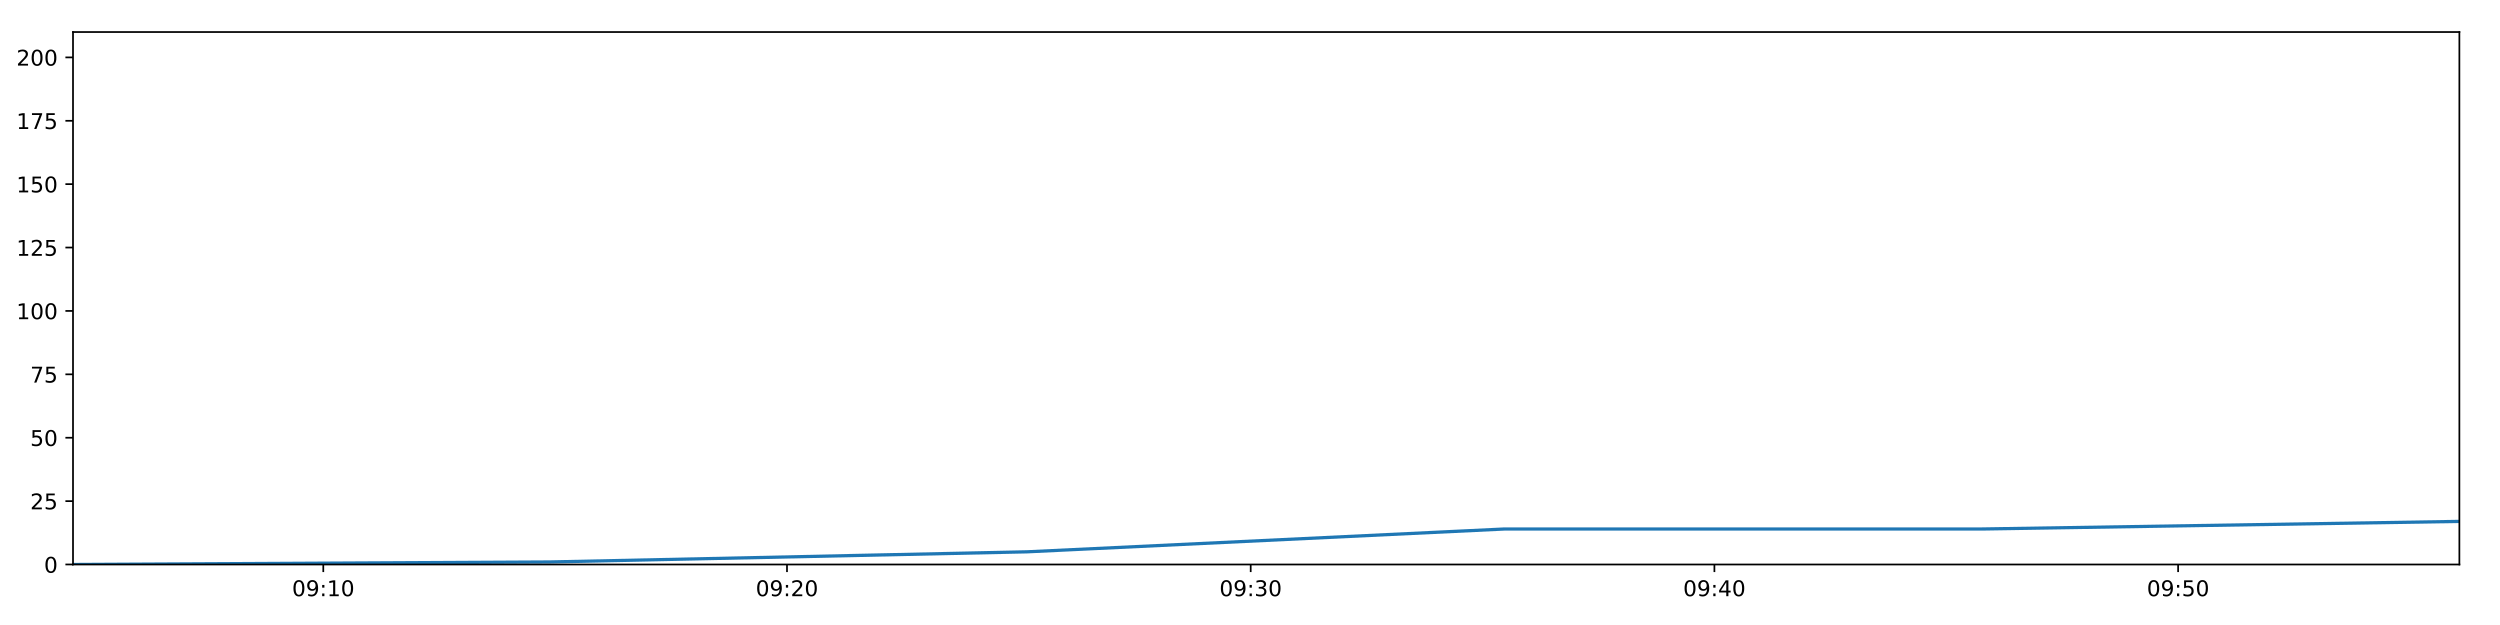
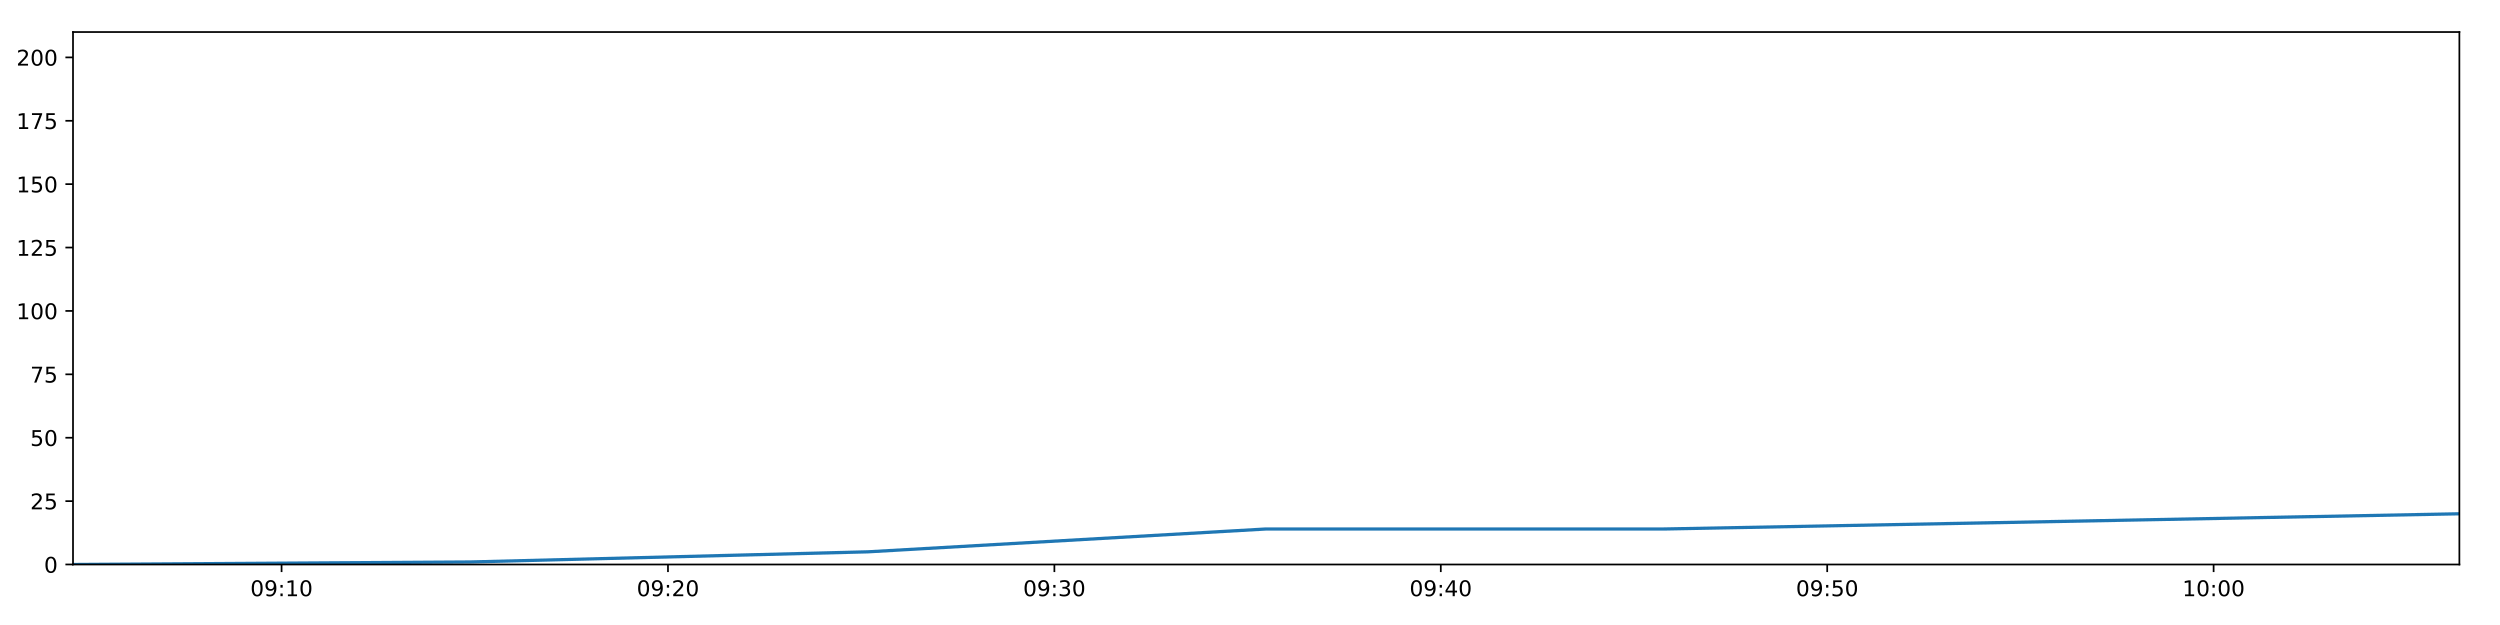
<svg xmlns="http://www.w3.org/2000/svg" xmlns:xlink="http://www.w3.org/1999/xlink" height="288pt" version="1.1" viewBox="0 0 1152 288" width="1152pt">
  <defs>
    <style type="text/css">
*{stroke-linecap:butt;stroke-linejoin:round;}
  </style>
  </defs>
  <g id="figure_1">
    <g id="patch_1">
      <path d="M 0 288  L 1152 288  L 1152 0  L 0 0  z " style="fill:#ffffff;" />
    </g>
    <g id="axes_1">
      <g id="patch_2">
        <path d="M 33.64 260.12  L 1133.28 260.12  L 1133.28 14.76  L 33.64 14.76  z " style="fill:#ffffff;" />
      </g>
      <g id="matplotlib.axis_1">
        <g id="xtick_1">
          <g id="line2d_1">
            <defs>
-               <path d="M 0 0  L 0 3.5  " id="mf6410430ec" style="stroke:#000000;stroke-width:0.8;" />
-             </defs>
-             <g>
-               <use style="stroke:#000000;stroke-width:0.8;" x="148.97" xlink:href="#mf6410430ec" y="260.12" />
+               <path d="M 0 0  L 0 3.5  " id="m6bcf59fb3a" style="stroke:#000000;stroke-width:0.8;" />
+             </defs>
+             <g>
+               <use style="stroke:#000000;stroke-width:0.8;" x="129.745" xlink:href="#m6bcf59fb3a" y="260.12" />
            </g>
          </g>
          <g id="text_1">
            <defs>
              <path d="M 31.781 66.406  Q 24.172 66.406 20.328 58.906  Q 16.5 51.422 16.5 36.375  Q 16.5 21.391 20.328 13.891  Q 24.172 6.391 31.781 6.391  Q 39.453 6.391 43.281 13.891  Q 47.125 21.391 47.125 36.375  Q 47.125 51.422 43.281 58.906  Q 39.453 66.406 31.781 66.406  z M 31.781 74.219  Q 44.047 74.219 50.516 64.516  Q 56.984 54.828 56.984 36.375  Q 56.984 17.969 50.516 8.266  Q 44.047 -1.422 31.781 -1.422  Q 19.531 -1.422 13.062 8.266  Q 6.594 17.969 6.594 36.375  Q 6.594 54.828 13.062 64.516  Q 19.531 74.219 31.781 74.219  z " id="DejaVuSans-48" />
              <path d="M 10.984 1.516  L 10.984 10.5  Q 14.703 8.734 18.5 7.812  Q 22.312 6.891 25.984 6.891  Q 35.75 6.891 40.891 13.453  Q 46.047 20.016 46.781 33.406  Q 43.953 29.203 39.594 26.953  Q 35.25 24.703 29.984 24.703  Q 19.047 24.703 12.672 31.312  Q 6.297 37.938 6.297 49.422  Q 6.297 60.641 12.938 67.422  Q 19.578 74.219 30.609 74.219  Q 43.266 74.219 49.922 64.516  Q 56.594 54.828 56.594 36.375  Q 56.594 19.141 48.406 8.859  Q 40.234 -1.422 26.422 -1.422  Q 22.703 -1.422 18.891 -0.688  Q 15.094 0.047 10.984 1.516  z M 30.609 32.422  Q 37.25 32.422 41.125 36.953  Q 45.016 41.5 45.016 49.422  Q 45.016 57.281 41.125 61.844  Q 37.25 66.406 30.609 66.406  Q 23.969 66.406 20.094 61.844  Q 16.219 57.281 16.219 49.422  Q 16.219 41.5 20.094 36.953  Q 23.969 32.422 30.609 32.422  z " id="DejaVuSans-57" />
              <path d="M 11.719 12.406  L 22.016 12.406  L 22.016 0  L 11.719 0  z M 11.719 51.703  L 22.016 51.703  L 22.016 39.312  L 11.719 39.312  z " id="DejaVuSans-58" />
              <path d="M 12.406 8.297  L 28.516 8.297  L 28.516 63.922  L 10.984 60.406  L 10.984 69.391  L 28.422 72.906  L 38.281 72.906  L 38.281 8.297  L 54.391 8.297  L 54.391 0  L 12.406 0  z " id="DejaVuSans-49" />
            </defs>
-             <g transform="translate(134.5603 274.7184)scale(0.1 -0.1)">
+             <g transform="translate(115.3355 274.7184)scale(0.1 -0.1)">
              <use xlink:href="#DejaVuSans-48" />
              <use x="63.623" xlink:href="#DejaVuSans-57" />
              <use x="127.246" xlink:href="#DejaVuSans-58" />
              <use x="160.938" xlink:href="#DejaVuSans-49" />
              <use x="224.561" xlink:href="#DejaVuSans-48" />
            </g>
          </g>
        </g>
        <g id="xtick_2">
          <g id="line2d_2">
            <g>
-               <use style="stroke:#000000;stroke-width:0.8;" x="362.646" xlink:href="#mf6410430ec" y="260.12" />
+               <use style="stroke:#000000;stroke-width:0.8;" x="307.802" xlink:href="#m6bcf59fb3a" y="260.12" />
            </g>
          </g>
          <g id="text_2">
            <defs>
              <path d="M 19.188 8.297  L 53.609 8.297  L 53.609 0  L 7.328 0  L 7.328 8.297  Q 12.938 14.109 22.625 23.891  Q 32.328 33.688 34.812 36.531  Q 39.547 41.844 41.422 45.531  Q 43.312 49.219 43.312 52.781  Q 43.312 58.594 39.234 62.25  Q 35.156 65.922 28.609 65.922  Q 23.969 65.922 18.812 64.312  Q 13.672 62.703 7.812 59.422  L 7.812 69.391  Q 13.766 71.781 18.938 73  Q 24.125 74.219 28.422 74.219  Q 39.75 74.219 46.484 68.547  Q 53.219 62.891 53.219 53.422  Q 53.219 48.922 51.531 44.891  Q 49.859 40.875 45.406 35.406  Q 44.188 33.984 37.641 27.219  Q 31.109 20.453 19.188 8.297  z " id="DejaVuSans-50" />
            </defs>
-             <g transform="translate(348.2364 274.7184)scale(0.1 -0.1)">
+             <g transform="translate(293.393 274.7184)scale(0.1 -0.1)">
              <use xlink:href="#DejaVuSans-48" />
              <use x="63.623" xlink:href="#DejaVuSans-57" />
              <use x="127.246" xlink:href="#DejaVuSans-58" />
              <use x="160.938" xlink:href="#DejaVuSans-50" />
              <use x="224.561" xlink:href="#DejaVuSans-48" />
            </g>
          </g>
        </g>
        <g id="xtick_3">
          <g id="line2d_3">
            <g>
-               <use style="stroke:#000000;stroke-width:0.8;" x="576.322" xlink:href="#mf6410430ec" y="260.12" />
+               <use style="stroke:#000000;stroke-width:0.8;" x="485.86" xlink:href="#m6bcf59fb3a" y="260.12" />
            </g>
          </g>
          <g id="text_3">
            <defs>
              <path d="M 40.578 39.312  Q 47.656 37.797 51.625 33  Q 55.609 28.219 55.609 21.188  Q 55.609 10.406 48.188 4.484  Q 40.766 -1.422 27.094 -1.422  Q 22.516 -1.422 17.656 -0.516  Q 12.797 0.391 7.625 2.203  L 7.625 11.719  Q 11.719 9.328 16.594 8.109  Q 21.484 6.891 26.812 6.891  Q 36.078 6.891 40.938 10.547  Q 45.797 14.203 45.797 21.188  Q 45.797 27.641 41.281 31.266  Q 36.766 34.906 28.719 34.906  L 20.219 34.906  L 20.219 43.016  L 29.109 43.016  Q 36.375 43.016 40.234 45.922  Q 44.094 48.828 44.094 54.297  Q 44.094 59.906 40.109 62.906  Q 36.141 65.922 28.719 65.922  Q 24.656 65.922 20.016 65.031  Q 15.375 64.156 9.812 62.312  L 9.812 71.094  Q 15.438 72.656 20.344 73.438  Q 25.25 74.219 29.594 74.219  Q 40.828 74.219 47.359 69.109  Q 53.906 64.016 53.906 55.328  Q 53.906 49.266 50.438 45.094  Q 46.969 40.922 40.578 39.312  z " id="DejaVuSans-51" />
            </defs>
-             <g transform="translate(561.9125 274.7184)scale(0.1 -0.1)">
+             <g transform="translate(471.4504 274.7184)scale(0.1 -0.1)">
              <use xlink:href="#DejaVuSans-48" />
              <use x="63.623" xlink:href="#DejaVuSans-57" />
              <use x="127.246" xlink:href="#DejaVuSans-58" />
              <use x="160.938" xlink:href="#DejaVuSans-51" />
              <use x="224.561" xlink:href="#DejaVuSans-48" />
            </g>
          </g>
        </g>
        <g id="xtick_4">
          <g id="line2d_4">
            <g>
-               <use style="stroke:#000000;stroke-width:0.8;" x="789.998" xlink:href="#mf6410430ec" y="260.12" />
+               <use style="stroke:#000000;stroke-width:0.8;" x="663.917" xlink:href="#m6bcf59fb3a" y="260.12" />
            </g>
          </g>
          <g id="text_4">
            <defs>
              <path d="M 37.797 64.312  L 12.891 25.391  L 37.797 25.391  z M 35.203 72.906  L 47.609 72.906  L 47.609 25.391  L 58.016 25.391  L 58.016 17.188  L 47.609 17.188  L 47.609 0  L 37.797 0  L 37.797 17.188  L 4.891 17.188  L 4.891 26.703  z " id="DejaVuSans-52" />
            </defs>
-             <g transform="translate(775.5886 274.7184)scale(0.1 -0.1)">
+             <g transform="translate(649.5079 274.7184)scale(0.1 -0.1)">
              <use xlink:href="#DejaVuSans-48" />
              <use x="63.623" xlink:href="#DejaVuSans-57" />
              <use x="127.246" xlink:href="#DejaVuSans-58" />
              <use x="160.938" xlink:href="#DejaVuSans-52" />
              <use x="224.561" xlink:href="#DejaVuSans-48" />
            </g>
          </g>
        </g>
        <g id="xtick_5">
          <g id="line2d_5">
            <g>
-               <use style="stroke:#000000;stroke-width:0.8;" x="1003.674" xlink:href="#mf6410430ec" y="260.12" />
+               <use style="stroke:#000000;stroke-width:0.8;" x="841.975" xlink:href="#m6bcf59fb3a" y="260.12" />
            </g>
          </g>
          <g id="text_5">
            <defs>
              <path d="M 10.797 72.906  L 49.516 72.906  L 49.516 64.594  L 19.828 64.594  L 19.828 46.734  Q 21.969 47.469 24.109 47.828  Q 26.266 48.188 28.422 48.188  Q 40.625 48.188 47.75 41.5  Q 54.891 34.812 54.891 23.391  Q 54.891 11.625 47.562 5.094  Q 40.234 -1.422 26.906 -1.422  Q 22.312 -1.422 17.547 -0.641  Q 12.797 0.141 7.719 1.703  L 7.719 11.625  Q 12.109 9.234 16.797 8.062  Q 21.484 6.891 26.703 6.891  Q 35.156 6.891 40.078 11.328  Q 45.016 15.766 45.016 23.391  Q 45.016 31 40.078 35.438  Q 35.156 39.891 26.703 39.891  Q 22.75 39.891 18.812 39.016  Q 14.891 38.141 10.797 36.281  z " id="DejaVuSans-53" />
            </defs>
-             <g transform="translate(989.2647 274.7184)scale(0.1 -0.1)">
+             <g transform="translate(827.5653 274.7184)scale(0.1 -0.1)">
              <use xlink:href="#DejaVuSans-48" />
              <use x="63.623" xlink:href="#DejaVuSans-57" />
              <use x="127.246" xlink:href="#DejaVuSans-58" />
              <use x="160.938" xlink:href="#DejaVuSans-53" />
+               <use x="224.561" xlink:href="#DejaVuSans-48" />
+             </g>
+           </g>
+         </g>
+         <g id="xtick_6">
+           <g id="line2d_6">
+             <g>
+               <use style="stroke:#000000;stroke-width:0.8;" x="1020.032" xlink:href="#m6bcf59fb3a" y="260.12" />
+             </g>
+           </g>
+           <g id="text_6">
+             <g transform="translate(1005.623 274.7184)scale(0.1 -0.1)">
+               <use xlink:href="#DejaVuSans-49" />
+               <use x="63.623" xlink:href="#DejaVuSans-48" />
+               <use x="127.246" xlink:href="#DejaVuSans-58" />
+               <use x="160.938" xlink:href="#DejaVuSans-48" />
              <use x="224.561" xlink:href="#DejaVuSans-48" />
            </g>
          </g>
        </g>
      </g>
      <g id="matplotlib.axis_2">
        <g id="ytick_1">
-           <g id="line2d_6">
-             <defs>
-               <path d="M 0 0  L -3.5 0  " id="m86d9a0954a" style="stroke:#000000;stroke-width:0.8;" />
-             </defs>
-             <g>
-               <use style="stroke:#000000;stroke-width:0.8;" x="33.64" xlink:href="#m86d9a0954a" y="260.12" />
-             </g>
-           </g>
-           <g id="text_6">
+           <g id="line2d_7">
+             <defs>
+               <path d="M 0 0  L -3.5 0  " id="m9d2bea6180" style="stroke:#000000;stroke-width:0.8;" />
+             </defs>
+             <g>
+               <use style="stroke:#000000;stroke-width:0.8;" x="33.64" xlink:href="#m9d2bea6180" y="260.12" />
+             </g>
+           </g>
+           <g id="text_7">
            <g transform="translate(20.2775 263.9192)scale(0.1 -0.1)">
              <use xlink:href="#DejaVuSans-48" />
            </g>
          </g>
        </g>
        <g id="ytick_2">
-           <g id="line2d_7">
-             <g>
-               <use style="stroke:#000000;stroke-width:0.8;" x="33.64" xlink:href="#m86d9a0954a" y="230.91" />
-             </g>
-           </g>
-           <g id="text_7">
+           <g id="line2d_8">
+             <g>
+               <use style="stroke:#000000;stroke-width:0.8;" x="33.64" xlink:href="#m9d2bea6180" y="230.91" />
+             </g>
+           </g>
+           <g id="text_8">
            <g transform="translate(13.915 234.7097)scale(0.1 -0.1)">
              <use xlink:href="#DejaVuSans-50" />
              <use x="63.623" xlink:href="#DejaVuSans-53" />
            </g>
          </g>
        </g>
        <g id="ytick_3">
-           <g id="line2d_8">
-             <g>
-               <use style="stroke:#000000;stroke-width:0.8;" x="33.64" xlink:href="#m86d9a0954a" y="201.701" />
-             </g>
-           </g>
-           <g id="text_8">
+           <g id="line2d_9">
+             <g>
+               <use style="stroke:#000000;stroke-width:0.8;" x="33.64" xlink:href="#m9d2bea6180" y="201.701" />
+             </g>
+           </g>
+           <g id="text_9">
            <g transform="translate(13.915 205.5002)scale(0.1 -0.1)">
              <use xlink:href="#DejaVuSans-53" />
              <use x="63.623" xlink:href="#DejaVuSans-48" />
            </g>
          </g>
        </g>
        <g id="ytick_4">
-           <g id="line2d_9">
-             <g>
-               <use style="stroke:#000000;stroke-width:0.8;" x="33.64" xlink:href="#m86d9a0954a" y="172.491" />
-             </g>
-           </g>
-           <g id="text_9">
+           <g id="line2d_10">
+             <g>
+               <use style="stroke:#000000;stroke-width:0.8;" x="33.64" xlink:href="#m9d2bea6180" y="172.491" />
+             </g>
+           </g>
+           <g id="text_10">
            <defs>
              <path d="M 8.203 72.906  L 55.078 72.906  L 55.078 68.703  L 28.609 0  L 18.312 0  L 43.219 64.594  L 8.203 64.594  z " id="DejaVuSans-55" />
            </defs>
            <g transform="translate(13.915 176.2906)scale(0.1 -0.1)">
              <use xlink:href="#DejaVuSans-55" />
              <use x="63.623" xlink:href="#DejaVuSans-53" />
            </g>
          </g>
        </g>
        <g id="ytick_5">
-           <g id="line2d_10">
-             <g>
-               <use style="stroke:#000000;stroke-width:0.8;" x="33.64" xlink:href="#m86d9a0954a" y="143.282" />
-             </g>
-           </g>
-           <g id="text_10">
+           <g id="line2d_11">
+             <g>
+               <use style="stroke:#000000;stroke-width:0.8;" x="33.64" xlink:href="#m9d2bea6180" y="143.282" />
+             </g>
+           </g>
+           <g id="text_11">
            <g transform="translate(7.5525 147.0811)scale(0.1 -0.1)">
              <use xlink:href="#DejaVuSans-49" />
              <use x="63.623" xlink:href="#DejaVuSans-48" />
              <use x="127.246" xlink:href="#DejaVuSans-48" />
            </g>
          </g>
        </g>
        <g id="ytick_6">
-           <g id="line2d_11">
-             <g>
-               <use style="stroke:#000000;stroke-width:0.8;" x="33.64" xlink:href="#m86d9a0954a" y="114.072" />
-             </g>
-           </g>
-           <g id="text_11">
+           <g id="line2d_12">
+             <g>
+               <use style="stroke:#000000;stroke-width:0.8;" x="33.64" xlink:href="#m9d2bea6180" y="114.072" />
+             </g>
+           </g>
+           <g id="text_12">
            <g transform="translate(7.5525 117.8716)scale(0.1 -0.1)">
              <use xlink:href="#DejaVuSans-49" />
              <use x="63.623" xlink:href="#DejaVuSans-50" />
              <use x="127.246" xlink:href="#DejaVuSans-53" />
            </g>
          </g>
        </g>
        <g id="ytick_7">
-           <g id="line2d_12">
-             <g>
-               <use style="stroke:#000000;stroke-width:0.8;" x="33.64" xlink:href="#m86d9a0954a" y="84.863" />
-             </g>
-           </g>
-           <g id="text_12">
+           <g id="line2d_13">
+             <g>
+               <use style="stroke:#000000;stroke-width:0.8;" x="33.64" xlink:href="#m9d2bea6180" y="84.863" />
+             </g>
+           </g>
+           <g id="text_13">
            <g transform="translate(7.5525 88.66208)scale(0.1 -0.1)">
              <use xlink:href="#DejaVuSans-49" />
              <use x="63.623" xlink:href="#DejaVuSans-53" />
              <use x="127.246" xlink:href="#DejaVuSans-48" />
            </g>
          </g>
        </g>
        <g id="ytick_8">
-           <g id="line2d_13">
-             <g>
-               <use style="stroke:#000000;stroke-width:0.8;" x="33.64" xlink:href="#m86d9a0954a" y="55.653" />
-             </g>
-           </g>
-           <g id="text_13">
+           <g id="line2d_14">
+             <g>
+               <use style="stroke:#000000;stroke-width:0.8;" x="33.64" xlink:href="#m9d2bea6180" y="55.653" />
+             </g>
+           </g>
+           <g id="text_14">
            <g transform="translate(7.5525 59.45255)scale(0.1 -0.1)">
              <use xlink:href="#DejaVuSans-49" />
              <use x="63.623" xlink:href="#DejaVuSans-55" />
              <use x="127.246" xlink:href="#DejaVuSans-53" />
            </g>
          </g>
        </g>
        <g id="ytick_9">
-           <g id="line2d_14">
-             <g>
-               <use style="stroke:#000000;stroke-width:0.8;" x="33.64" xlink:href="#m86d9a0954a" y="26.444" />
-             </g>
-           </g>
-           <g id="text_14">
+           <g id="line2d_15">
+             <g>
+               <use style="stroke:#000000;stroke-width:0.8;" x="33.64" xlink:href="#m9d2bea6180" y="26.444" />
+             </g>
+           </g>
+           <g id="text_15">
            <g transform="translate(7.5525 30.24303)scale(0.1 -0.1)">
              <use xlink:href="#DejaVuSans-50" />
              <use x="63.623" xlink:href="#DejaVuSans-48" />
              <use x="127.246" xlink:href="#DejaVuSans-48" />
            </g>
          </g>
        </g>
      </g>
-       <g id="line2d_15">
-         <path clip-path="url(#pfc9adbc29f)" d="M 33.64 260.12  L 253.417 258.952  L 473.199 254.278  L 693.188 243.763  L 913.226 243.763  L 1133.28 240.258  " style="fill:none;stroke:#1f77b4;stroke-linecap:square;stroke-width:1.5;" />
+       <g id="line2d_16">
+         <path clip-path="url(#p841f47ea5a)" d="M 33.64 260.12  L 216.781 258.952  L 399.927 254.278  L 583.245 243.763  L 766.604 243.763  L 949.976 240.258  L 1133.28 236.752  " style="fill:none;stroke:#1f77b4;stroke-linecap:square;stroke-width:1.5;" />
      </g>
      <g id="patch_3">
        <path d="M 33.64 260.12  L 33.64 14.76  " style="fill:none;stroke:#000000;stroke-linecap:square;stroke-linejoin:miter;stroke-width:0.8;" />
      </g>
      <g id="patch_4">
        <path d="M 1133.28 260.12  L 1133.28 14.76  " style="fill:none;stroke:#000000;stroke-linecap:square;stroke-linejoin:miter;stroke-width:0.8;" />
      </g>
      <g id="patch_5">
        <path d="M 33.64 260.12  L 1133.28 260.12  " style="fill:none;stroke:#000000;stroke-linecap:square;stroke-linejoin:miter;stroke-width:0.8;" />
      </g>
      <g id="patch_6">
        <path d="M 33.64 14.76  L 1133.28 14.76  " style="fill:none;stroke:#000000;stroke-linecap:square;stroke-linejoin:miter;stroke-width:0.8;" />
      </g>
    </g>
  </g>
  <defs>
-     <clipPath id="pfc9adbc29f">
+     <clipPath id="p841f47ea5a">
      <rect height="245.36" width="1099.64" x="33.64" y="14.76" />
    </clipPath>
  </defs>
</svg>
